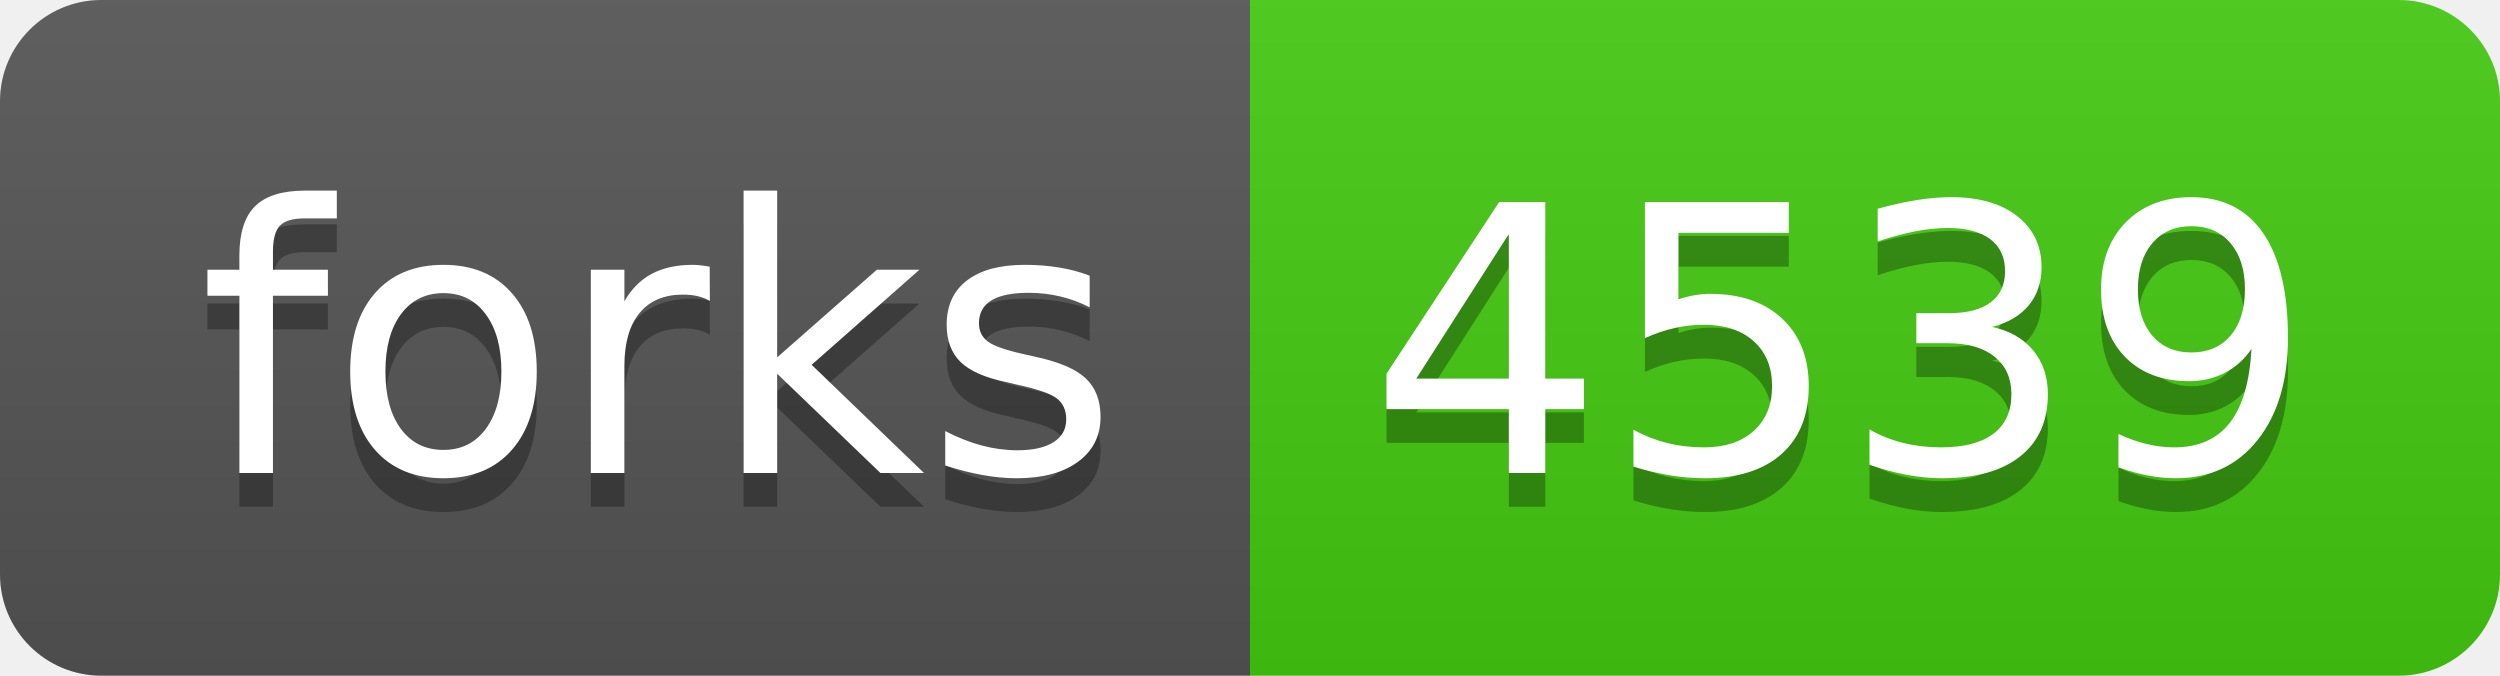
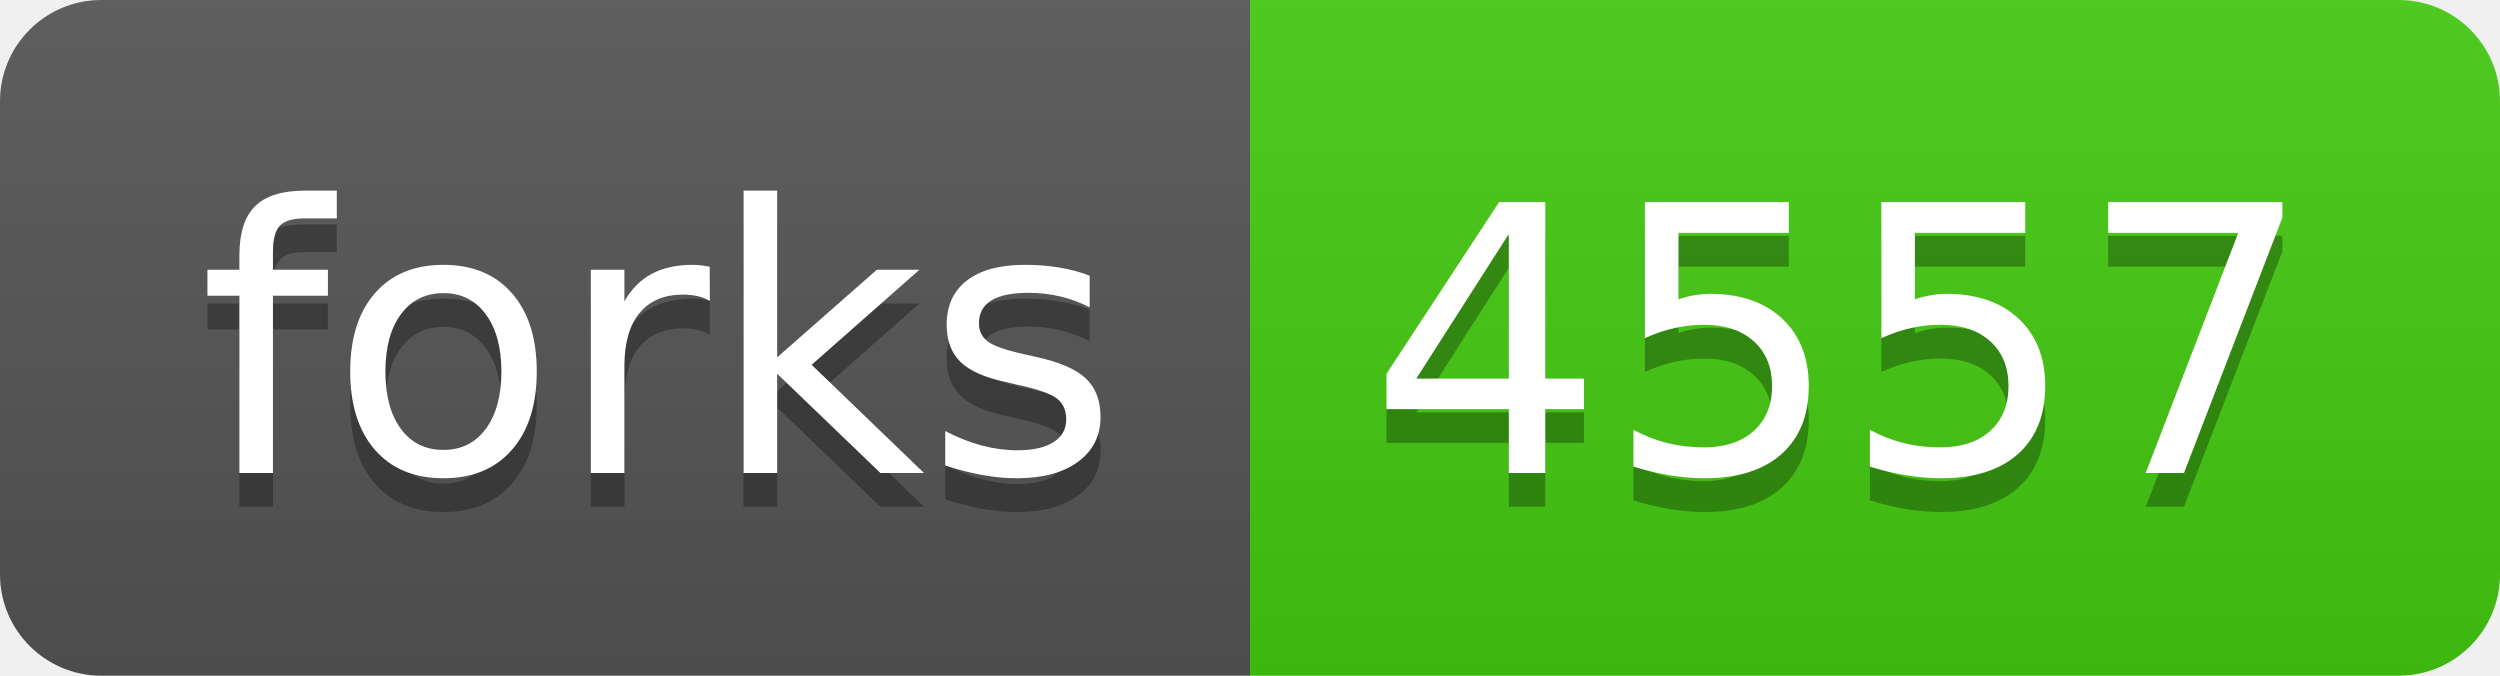
<svg xmlns="http://www.w3.org/2000/svg" width="74" height="20">
  <linearGradient id="b" x2="0" y2="100%">
    <stop offset="0" stop-color="#bbb" stop-opacity=".1" />
    <stop offset="1" stop-opacity=".1" />
  </linearGradient>
  <clipPath id="a">
    <rect width="74" height="20" rx="3" fill="#fff" />
  </clipPath>
  <g clip-path="url(#a)">
    <path fill="#555" d="M0 0h37v20H0z" />
    <path fill="#4c1" d="M37 0h37v20H37z" />
    <path fill="url(#b)" d="M0 0h74v20H0z" />
  </g>
  <g fill="#fff" text-anchor="middle" font-family="DejaVu Sans,Verdana,Geneva,sans-serif" font-size="110">
    <text x="195" y="150" fill="#010101" fill-opacity=".3" transform="scale(.1)" textLength="270">forks</text>
    <text x="195" y="140" transform="scale(.1)" textLength="270">forks</text>
-     <text x="545" y="150" fill="#010101" fill-opacity=".3" transform="scale(.1)" textLength="270">4539</text>
-     <text x="545" y="140" transform="scale(.1)" textLength="270">4539</text>
+     <text x="545" y="150" fill="#010101" fill-opacity=".3" transform="scale(.1)" textLength="270">4557</text>
+     <text x="545" y="140" transform="scale(.1)" textLength="270">4557</text>
  </g>
</svg>
